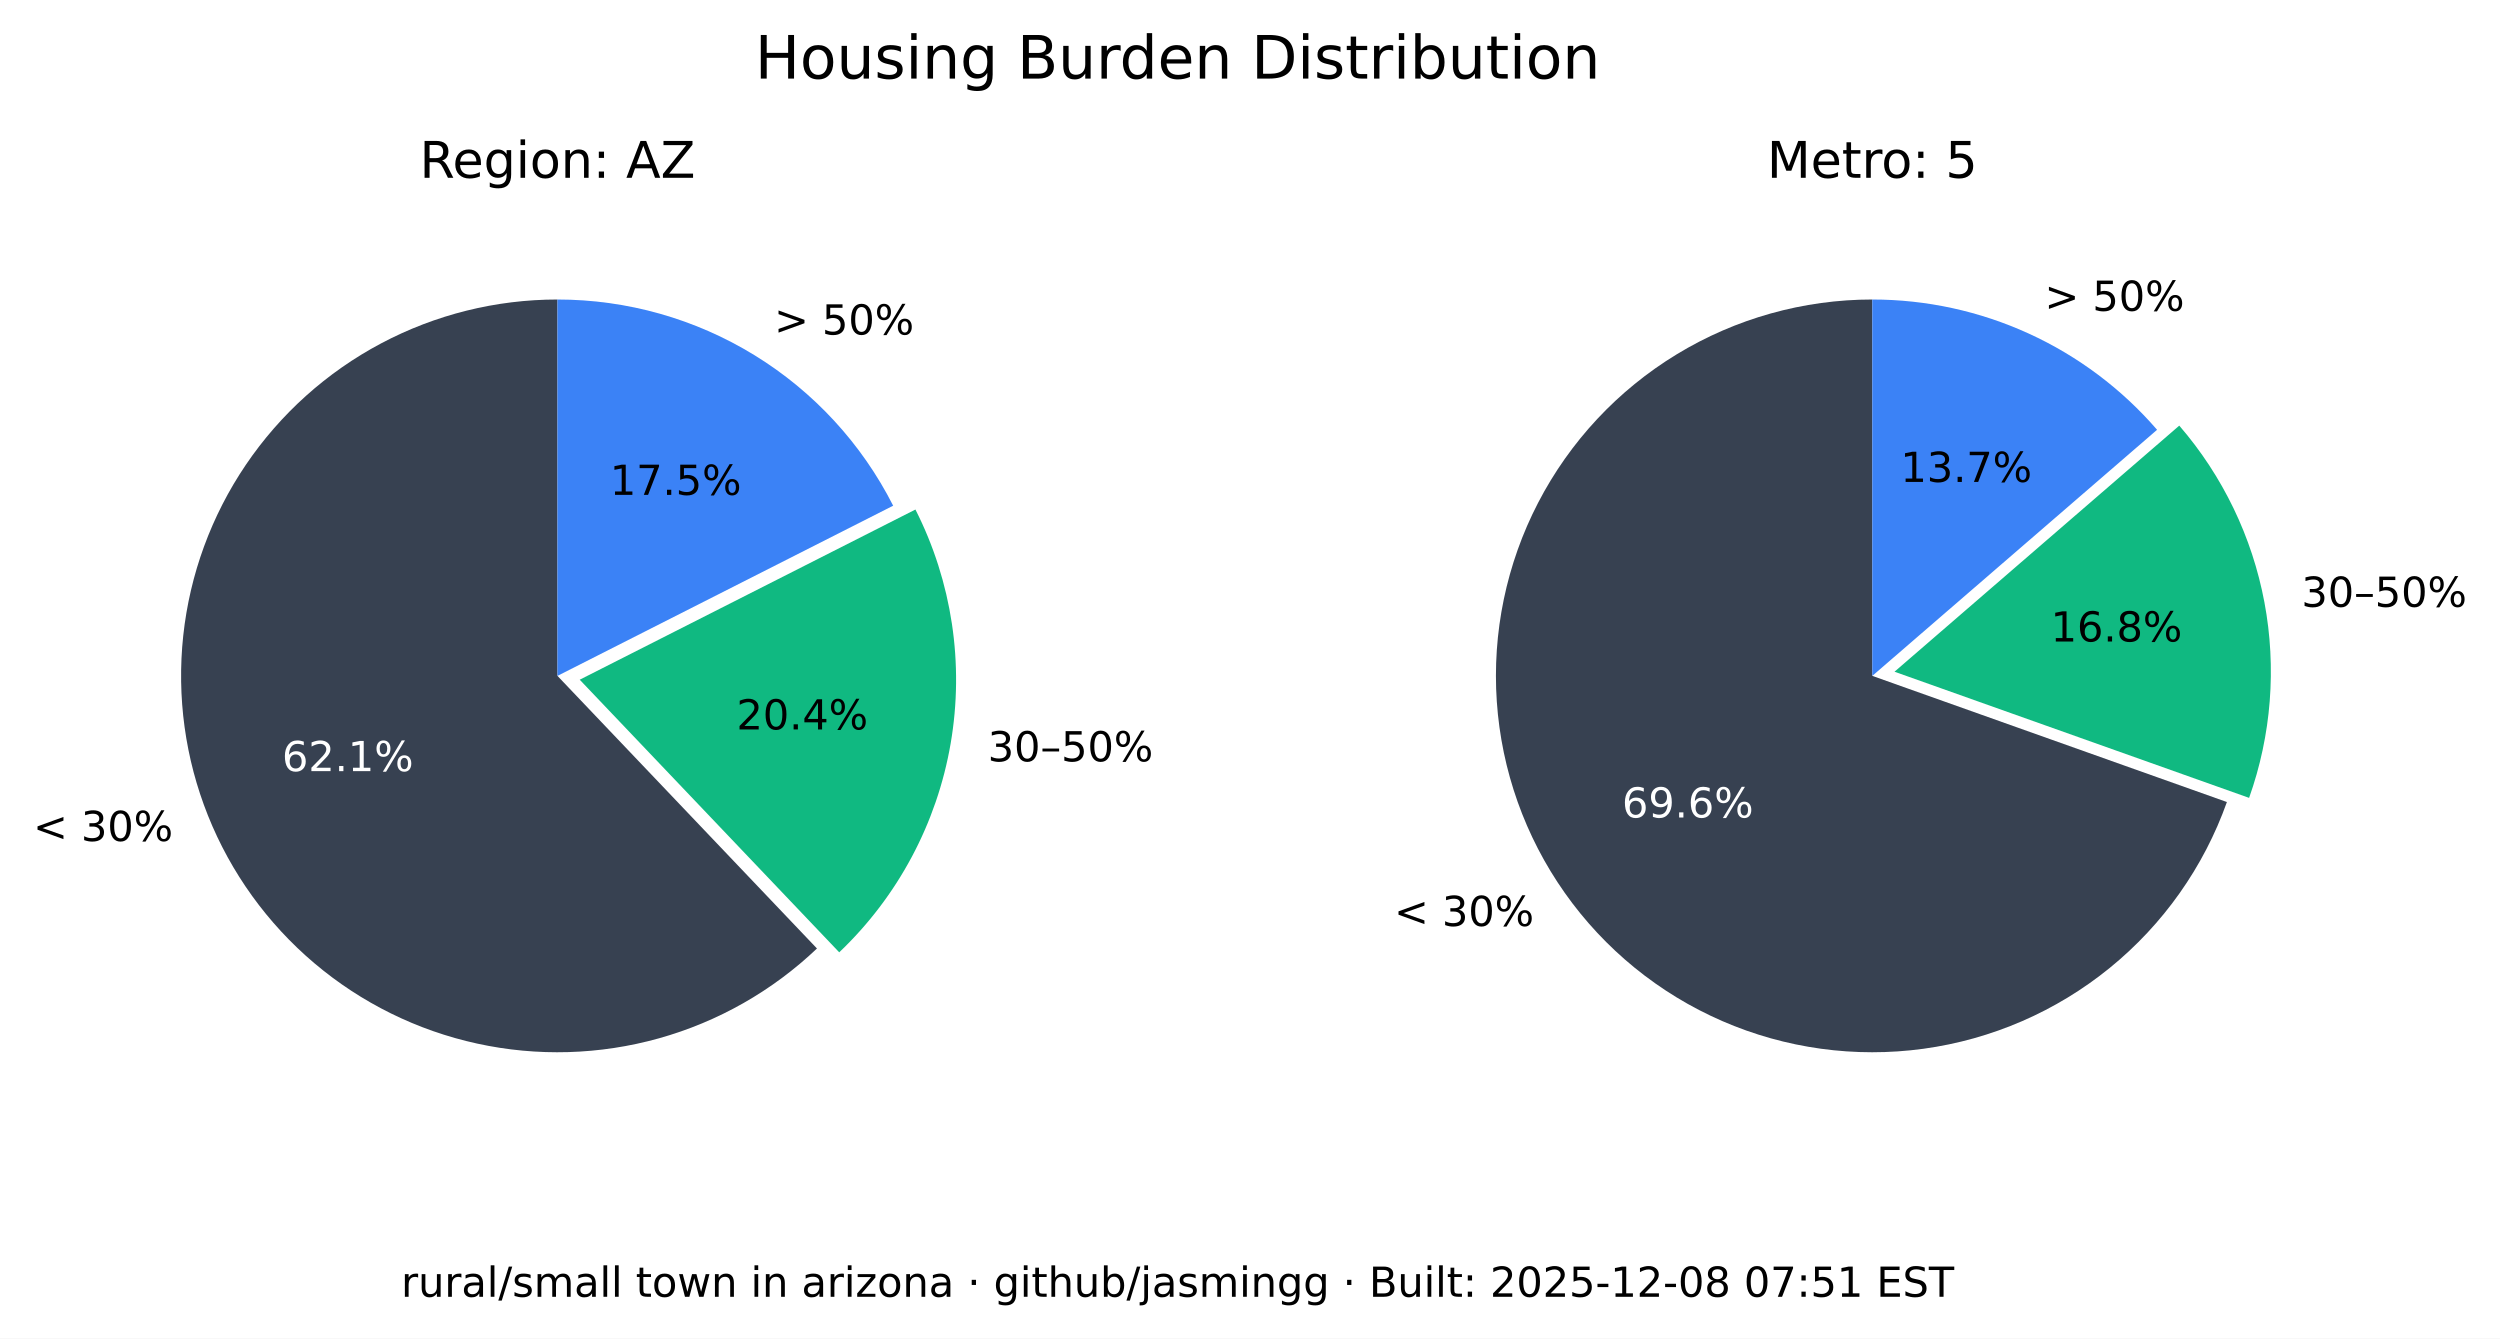
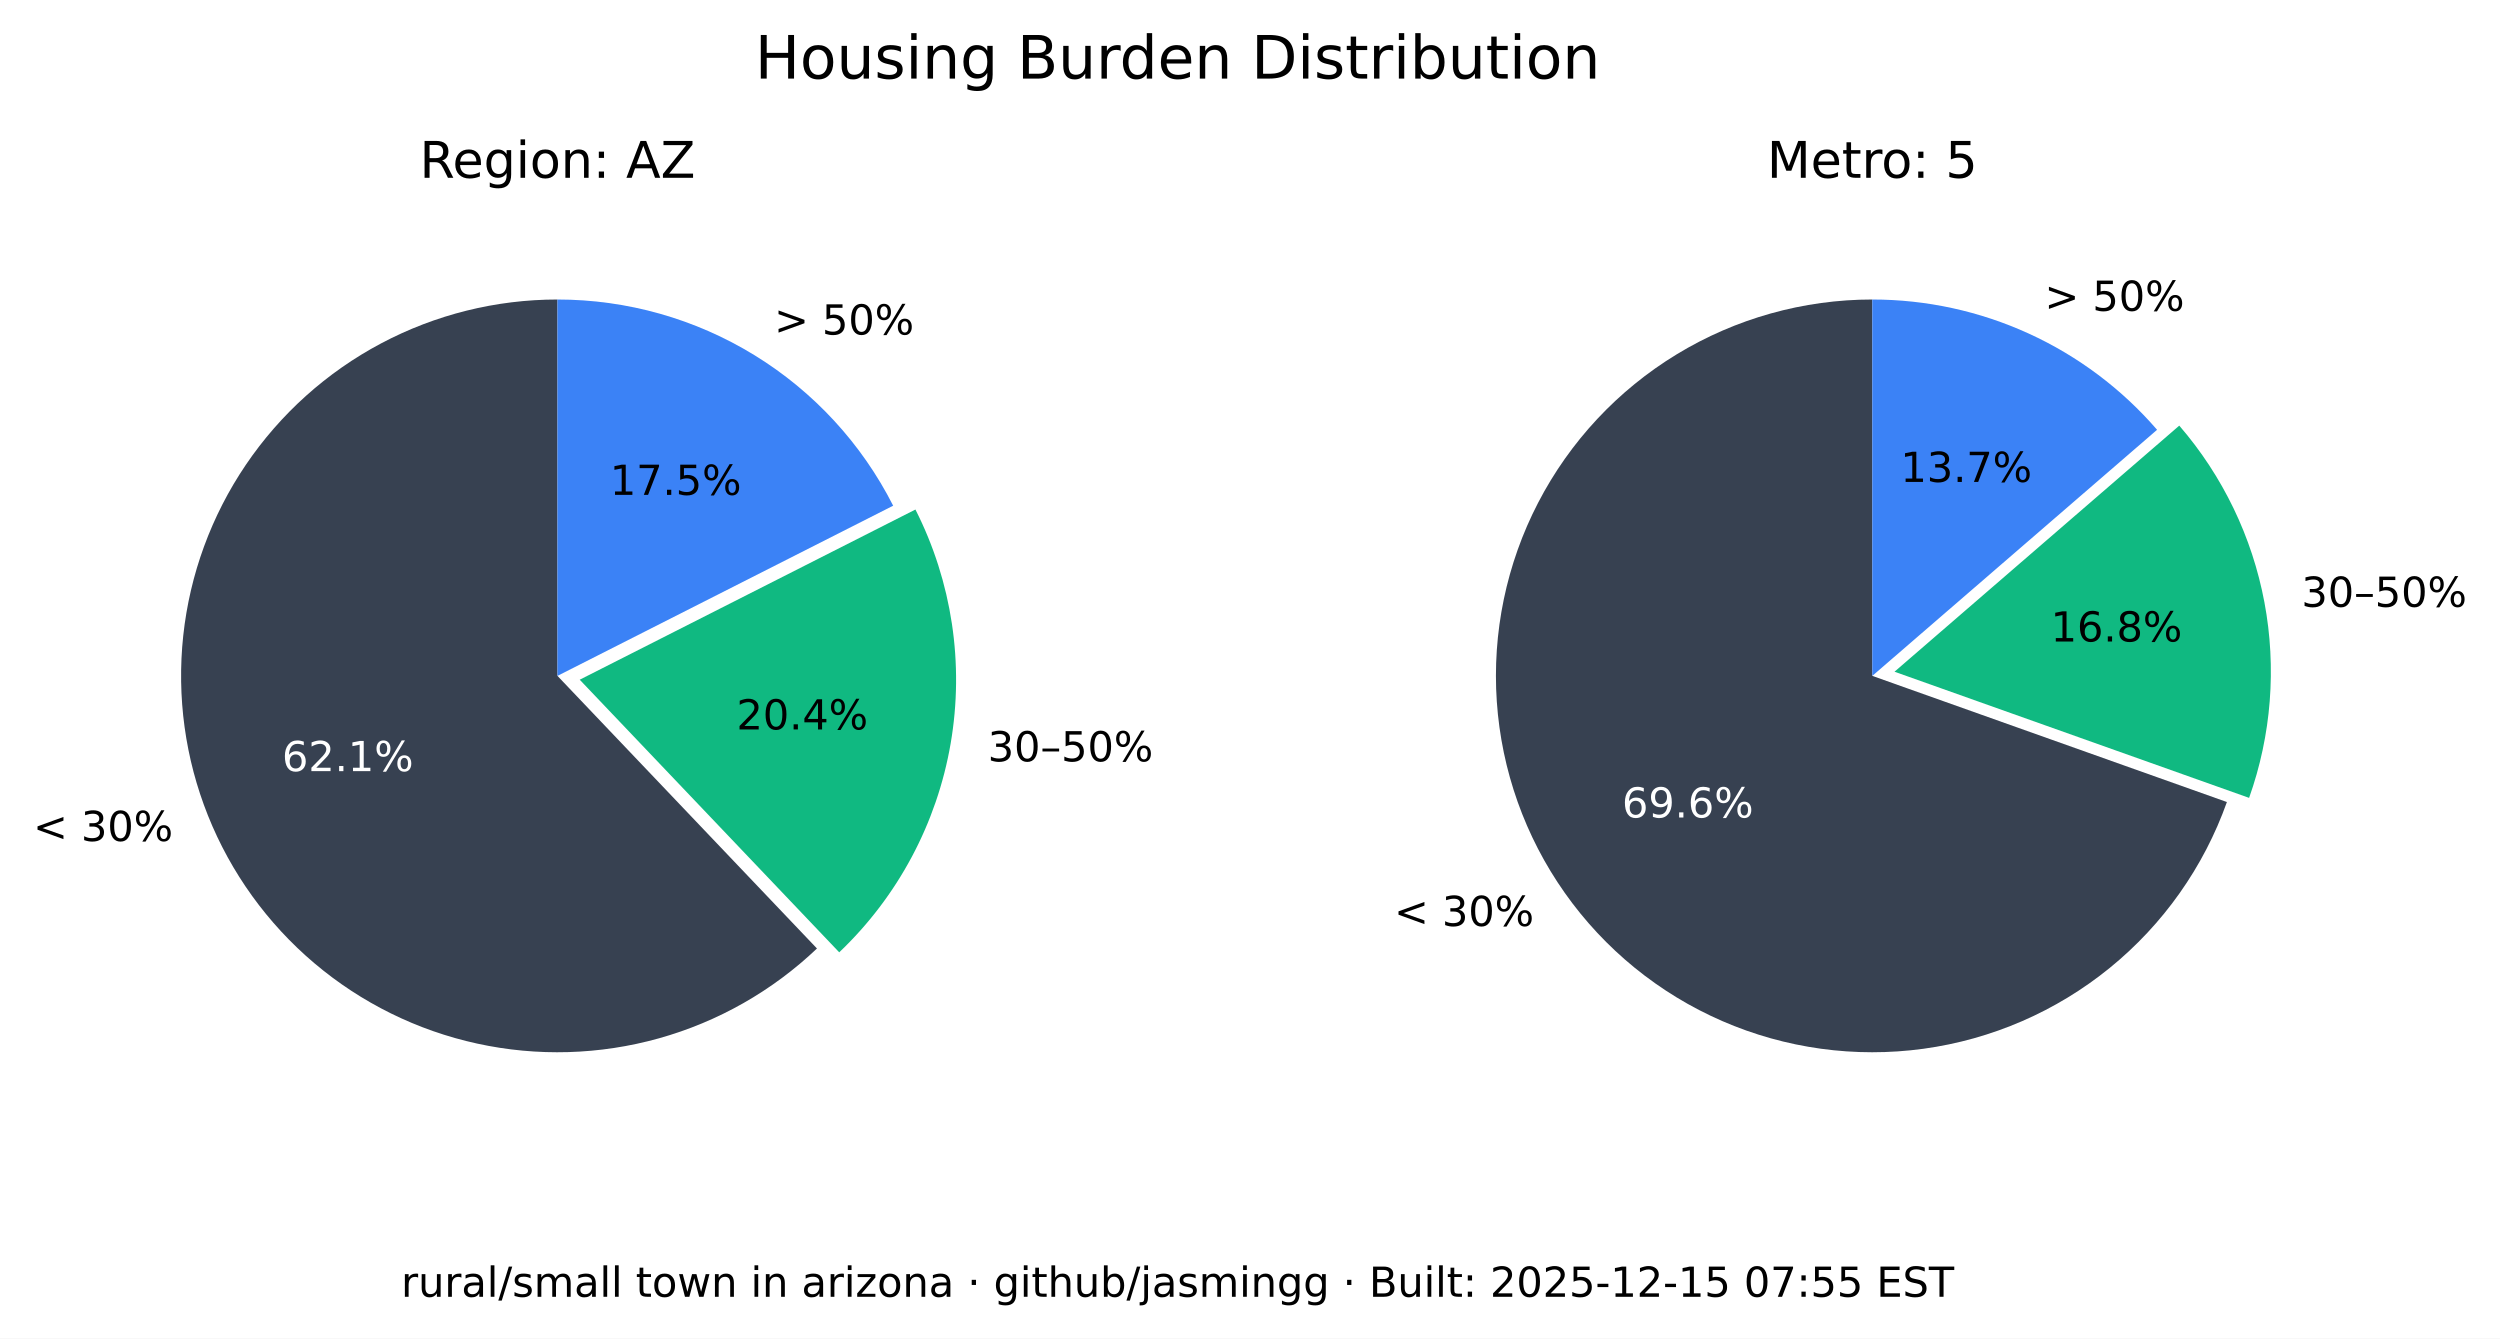
<svg xmlns="http://www.w3.org/2000/svg" xmlns:xlink="http://www.w3.org/1999/xlink" width="543.289pt" height="290.88pt" viewBox="0 0 543.289 290.88" version="1.1">
  <defs>
    <style type="text/css">*{stroke-linejoin: round; stroke-linecap: butt}</style>
  </defs>
  <g id="figure_1">
    <g id="patch_1">
      <path d="M 0 290.88  L 543.289 290.88  L 543.289 0  L 0 0  z " style="fill: #ffffff" />
    </g>
    <g id="axes_1">
      <g id="patch_2">
        <path d="M 121.146 65.088  C 107.781 65.088 94.618 68.364 82.812 74.628  C 71.006 80.891 60.913 89.955 53.419 101.021  C 45.926 112.088 41.258 124.824 39.825 138.112  C 38.393 151.4 40.238 164.838 45.2 177.248  C 50.163 189.657 58.092 200.664 68.291 209.3  C 78.49 217.937 90.653 223.943 103.711 226.792  C 116.768 229.641 130.327 229.247 143.197 225.643  C 156.067 222.04 167.86 215.337 177.54 206.122  L 121.146 146.88  z " style="fill: #374151" />
      </g>
      <g id="patch_3">
        <path d="M 182.377 206.954  C 195.114 194.829 203.607 178.914 206.59 161.583  C 209.572 144.253 206.887 126.414 198.936 110.729  L 125.982 147.712  z " style="fill: #10b981" />
      </g>
      <g id="patch_4">
        <path d="M 194.099 109.896  C 187.266 96.418 176.83 85.093 163.954 77.185  C 151.077 69.276 136.257 65.088 121.146 65.088  L 121.146 146.88  z " style="fill: #3b82f6" />
      </g>
      <g id="matplotlib.axis_1" />
      <g id="matplotlib.axis_2" />
      <g id="text_1">
        <g transform="translate(7.2 182.768) scale(0.09 -0.09)">
          <defs>
            <path id="DejaVuSans-3c" d="M 4684 3150  L 1459 2003  L 4684 863  L 4684 294  L 678 1747  L 678 2266  L 4684 3719  L 4684 3150  z " transform="scale(0.015625)" />
            <path id="DejaVuSans-20" transform="scale(0.015625)" />
            <path id="DejaVuSans-33" d="M 2597 2516  Q 3050 2419 3304 2112  Q 3559 1806 3559 1356  Q 3559 666 3084 287  Q 2609 -91 1734 -91  Q 1441 -91 1130 -33  Q 819 25 488 141  L 488 750  Q 750 597 1062 519  Q 1375 441 1716 441  Q 2309 441 2620 675  Q 2931 909 2931 1356  Q 2931 1769 2642 2001  Q 2353 2234 1838 2234  L 1294 2234  L 1294 2753  L 1863 2753  Q 2328 2753 2575 2939  Q 2822 3125 2822 3475  Q 2822 3834 2567 4026  Q 2313 4219 1838 4219  Q 1578 4219 1281 4162  Q 984 4106 628 3988  L 628 4550  Q 988 4650 1302 4700  Q 1616 4750 1894 4750  Q 2613 4750 3031 4423  Q 3450 4097 3450 3541  Q 3450 3153 3228 2886  Q 3006 2619 2597 2516  z " transform="scale(0.015625)" />
            <path id="DejaVuSans-30" d="M 2034 4250  Q 1547 4250 1301 3770  Q 1056 3291 1056 2328  Q 1056 1369 1301 889  Q 1547 409 2034 409  Q 2525 409 2770 889  Q 3016 1369 3016 2328  Q 3016 3291 2770 3770  Q 2525 4250 2034 4250  z M 2034 4750  Q 2819 4750 3233 4129  Q 3647 3509 3647 2328  Q 3647 1150 3233 529  Q 2819 -91 2034 -91  Q 1250 -91 836 529  Q 422 1150 422 2328  Q 422 3509 836 4129  Q 1250 4750 2034 4750  z " transform="scale(0.015625)" />
            <path id="DejaVuSans-25" d="M 4653 2053  Q 4381 2053 4226 1822  Q 4072 1591 4072 1178  Q 4072 772 4226 539  Q 4381 306 4653 306  Q 4919 306 5073 539  Q 5228 772 5228 1178  Q 5228 1588 5073 1820  Q 4919 2053 4653 2053  z M 4653 2450  Q 5147 2450 5437 2106  Q 5728 1763 5728 1178  Q 5728 594 5436 251  Q 5144 -91 4653 -91  Q 4153 -91 3862 251  Q 3572 594 3572 1178  Q 3572 1766 3864 2108  Q 4156 2450 4653 2450  z M 1428 4353  Q 1159 4353 1004 4120  Q 850 3888 850 3481  Q 850 3069 1003 2837  Q 1156 2606 1428 2606  Q 1700 2606 1854 2837  Q 2009 3069 2009 3481  Q 2009 3884 1853 4118  Q 1697 4353 1428 4353  z M 4250 4750  L 4750 4750  L 1831 -91  L 1331 -91  L 4250 4750  z M 1428 4750  Q 1922 4750 2215 4408  Q 2509 4066 2509 3481  Q 2509 2891 2217 2550  Q 1925 2209 1428 2209  Q 931 2209 642 2551  Q 353 2894 353 3481  Q 353 4063 643 4406  Q 934 4750 1428 4750  z " transform="scale(0.015625)" />
          </defs>
          <use xlink:href="#DejaVuSans-3c" />
          <use xlink:href="#DejaVuSans-20" x="83.789" />
          <use xlink:href="#DejaVuSans-33" x="115.576" />
          <use xlink:href="#DejaVuSans-30" x="179.199" />
          <use xlink:href="#DejaVuSans-25" x="242.822" />
        </g>
      </g>
      <g id="text_2">
        <g style="fill: #ffffff" transform="translate(61.28348 167.5841) scale(0.09 -0.09)">
          <defs>
            <path id="DejaVuSans-36" d="M 2113 2584  Q 1688 2584 1439 2293  Q 1191 2003 1191 1497  Q 1191 994 1439 701  Q 1688 409 2113 409  Q 2538 409 2786 701  Q 3034 994 3034 1497  Q 3034 2003 2786 2293  Q 2538 2584 2113 2584  z M 3366 4563  L 3366 3988  Q 3128 4100 2886 4159  Q 2644 4219 2406 4219  Q 1781 4219 1451 3797  Q 1122 3375 1075 2522  Q 1259 2794 1537 2939  Q 1816 3084 2150 3084  Q 2853 3084 3261 2657  Q 3669 2231 3669 1497  Q 3669 778 3244 343  Q 2819 -91 2113 -91  Q 1303 -91 875 529  Q 447 1150 447 2328  Q 447 3434 972 4092  Q 1497 4750 2381 4750  Q 2619 4750 2861 4703  Q 3103 4656 3366 4563  z " transform="scale(0.015625)" />
            <path id="DejaVuSans-32" d="M 1228 531  L 3431 531  L 3431 0  L 469 0  L 469 531  Q 828 903 1448 1529  Q 2069 2156 2228 2338  Q 2531 2678 2651 2914  Q 2772 3150 2772 3378  Q 2772 3750 2511 3984  Q 2250 4219 1831 4219  Q 1534 4219 1204 4116  Q 875 4013 500 3803  L 500 4441  Q 881 4594 1212 4672  Q 1544 4750 1819 4750  Q 2544 4750 2975 4387  Q 3406 4025 3406 3419  Q 3406 3131 3298 2873  Q 3191 2616 2906 2266  Q 2828 2175 2409 1742  Q 1991 1309 1228 531  z " transform="scale(0.015625)" />
            <path id="DejaVuSans-2e" d="M 684 794  L 1344 794  L 1344 0  L 684 0  L 684 794  z " transform="scale(0.015625)" />
            <path id="DejaVuSans-31" d="M 794 531  L 1825 531  L 1825 4091  L 703 3866  L 703 4441  L 1819 4666  L 2450 4666  L 2450 531  L 3481 531  L 3481 0  L 794 0  L 794 531  z " transform="scale(0.015625)" />
          </defs>
          <use xlink:href="#DejaVuSans-36" />
          <use xlink:href="#DejaVuSans-32" x="63.623" />
          <use xlink:href="#DejaVuSans-2e" x="127.246" />
          <use xlink:href="#DejaVuSans-31" x="159.033" />
          <use xlink:href="#DejaVuSans-25" x="222.656" />
        </g>
      </g>
      <g id="text_3">
        <g transform="translate(214.6504 165.4539) scale(0.09 -0.09)">
          <defs>
            <path id="DejaVuSans-2013" d="M 313 1978  L 2888 1978  L 2888 1528  L 313 1528  L 313 1978  z " transform="scale(0.015625)" />
            <path id="DejaVuSans-35" d="M 691 4666  L 3169 4666  L 3169 4134  L 1269 4134  L 1269 2991  Q 1406 3038 1543 3061  Q 1681 3084 1819 3084  Q 2600 3084 3056 2656  Q 3513 2228 3513 1497  Q 3513 744 3044 326  Q 2575 -91 1722 -91  Q 1428 -91 1123 -41  Q 819 9 494 109  L 494 744  Q 775 591 1075 516  Q 1375 441 1709 441  Q 2250 441 2565 725  Q 2881 1009 2881 1497  Q 2881 1984 2565 2268  Q 2250 2553 1709 2553  Q 1456 2553 1204 2497  Q 953 2441 691 2322  L 691 4666  z " transform="scale(0.015625)" />
          </defs>
          <use xlink:href="#DejaVuSans-33" />
          <use xlink:href="#DejaVuSans-30" x="63.623" />
          <use xlink:href="#DejaVuSans-2013" x="127.246" />
          <use xlink:href="#DejaVuSans-35" x="177.246" />
          <use xlink:href="#DejaVuSans-30" x="240.869" />
          <use xlink:href="#DejaVuSans-25" x="304.492" />
        </g>
      </g>
      <g id="text_4">
        <g transform="translate(160.0516 158.5184) scale(0.09 -0.09)">
          <defs>
            <path id="DejaVuSans-34" d="M 2419 4116  L 825 1625  L 2419 1625  L 2419 4116  z M 2253 4666  L 3047 4666  L 3047 1625  L 3713 1625  L 3713 1100  L 3047 1100  L 3047 0  L 2419 0  L 2419 1100  L 313 1100  L 313 1709  L 2253 4666  z " transform="scale(0.015625)" />
          </defs>
          <use xlink:href="#DejaVuSans-32" />
          <use xlink:href="#DejaVuSans-30" x="63.623" />
          <use xlink:href="#DejaVuSans-2e" x="127.246" />
          <use xlink:href="#DejaVuSans-34" x="159.033" />
          <use xlink:href="#DejaVuSans-25" x="222.656" />
        </g>
      </g>
      <g id="text_5">
        <g transform="translate(168.2343 72.6985) scale(0.09 -0.09)">
          <defs>
            <path id="DejaVuSans-3e" d="M 678 3150  L 678 3719  L 4684 2266  L 4684 1747  L 678 294  L 678 863  L 3897 2003  L 678 3150  z " transform="scale(0.015625)" />
          </defs>
          <use xlink:href="#DejaVuSans-3e" />
          <use xlink:href="#DejaVuSans-20" x="83.789" />
          <use xlink:href="#DejaVuSans-35" x="115.576" />
          <use xlink:href="#DejaVuSans-30" x="179.199" />
          <use xlink:href="#DejaVuSans-25" x="242.822" />
        </g>
      </g>
      <g id="text_6">
        <g transform="translate(132.5353 107.5462) scale(0.09 -0.09)">
          <defs>
            <path id="DejaVuSans-37" d="M 525 4666  L 3525 4666  L 3525 4397  L 1831 0  L 1172 0  L 2766 4134  L 525 4134  L 525 4666  z " transform="scale(0.015625)" />
          </defs>
          <use xlink:href="#DejaVuSans-31" />
          <use xlink:href="#DejaVuSans-37" x="63.623" />
          <use xlink:href="#DejaVuSans-2e" x="127.246" />
          <use xlink:href="#DejaVuSans-35" x="159.033" />
          <use xlink:href="#DejaVuSans-25" x="222.656" />
        </g>
      </g>
      <g id="text_7">
        <g transform="translate(91.18651 38.64) scale(0.11 -0.11)">
          <defs>
            <path id="DejaVuSans-52" d="M 2841 2188  Q 3044 2119 3236 1894  Q 3428 1669 3622 1275  L 4263 0  L 3584 0  L 2988 1197  Q 2756 1666 2539 1819  Q 2322 1972 1947 1972  L 1259 1972  L 1259 0  L 628 0  L 628 4666  L 2053 4666  Q 2853 4666 3247 4331  Q 3641 3997 3641 3322  Q 3641 2881 3436 2590  Q 3231 2300 2841 2188  z M 1259 4147  L 1259 2491  L 2053 2491  Q 2509 2491 2742 2702  Q 2975 2913 2975 3322  Q 2975 3731 2742 3939  Q 2509 4147 2053 4147  L 1259 4147  z " transform="scale(0.015625)" />
            <path id="DejaVuSans-65" d="M 3597 1894  L 3597 1613  L 953 1613  Q 991 1019 1311 708  Q 1631 397 2203 397  Q 2534 397 2845 478  Q 3156 559 3463 722  L 3463 178  Q 3153 47 2828 -22  Q 2503 -91 2169 -91  Q 1331 -91 842 396  Q 353 884 353 1716  Q 353 2575 817 3079  Q 1281 3584 2069 3584  Q 2775 3584 3186 3129  Q 3597 2675 3597 1894  z M 3022 2063  Q 3016 2534 2758 2815  Q 2500 3097 2075 3097  Q 1594 3097 1305 2825  Q 1016 2553 972 2059  L 3022 2063  z " transform="scale(0.015625)" />
            <path id="DejaVuSans-67" d="M 2906 1791  Q 2906 2416 2648 2759  Q 2391 3103 1925 3103  Q 1463 3103 1205 2759  Q 947 2416 947 1791  Q 947 1169 1205 825  Q 1463 481 1925 481  Q 2391 481 2648 825  Q 2906 1169 2906 1791  z M 3481 434  Q 3481 -459 3084 -895  Q 2688 -1331 1869 -1331  Q 1566 -1331 1297 -1286  Q 1028 -1241 775 -1147  L 775 -588  Q 1028 -725 1275 -790  Q 1522 -856 1778 -856  Q 2344 -856 2625 -561  Q 2906 -266 2906 331  L 2906 616  Q 2728 306 2450 153  Q 2172 0 1784 0  Q 1141 0 747 490  Q 353 981 353 1791  Q 353 2603 747 3093  Q 1141 3584 1784 3584  Q 2172 3584 2450 3431  Q 2728 3278 2906 2969  L 2906 3500  L 3481 3500  L 3481 434  z " transform="scale(0.015625)" />
            <path id="DejaVuSans-69" d="M 603 3500  L 1178 3500  L 1178 0  L 603 0  L 603 3500  z M 603 4863  L 1178 4863  L 1178 4134  L 603 4134  L 603 4863  z " transform="scale(0.015625)" />
            <path id="DejaVuSans-6f" d="M 1959 3097  Q 1497 3097 1228 2736  Q 959 2375 959 1747  Q 959 1119 1226 758  Q 1494 397 1959 397  Q 2419 397 2687 759  Q 2956 1122 2956 1747  Q 2956 2369 2687 2733  Q 2419 3097 1959 3097  z M 1959 3584  Q 2709 3584 3137 3096  Q 3566 2609 3566 1747  Q 3566 888 3137 398  Q 2709 -91 1959 -91  Q 1206 -91 779 398  Q 353 888 353 1747  Q 353 2609 779 3096  Q 1206 3584 1959 3584  z " transform="scale(0.015625)" />
            <path id="DejaVuSans-6e" d="M 3513 2113  L 3513 0  L 2938 0  L 2938 2094  Q 2938 2591 2744 2837  Q 2550 3084 2163 3084  Q 1697 3084 1428 2787  Q 1159 2491 1159 1978  L 1159 0  L 581 0  L 581 3500  L 1159 3500  L 1159 2956  Q 1366 3272 1645 3428  Q 1925 3584 2291 3584  Q 2894 3584 3203 3211  Q 3513 2838 3513 2113  z " transform="scale(0.015625)" />
            <path id="DejaVuSans-3a" d="M 750 794  L 1409 794  L 1409 0  L 750 0  L 750 794  z M 750 3309  L 1409 3309  L 1409 2516  L 750 2516  L 750 3309  z " transform="scale(0.015625)" />
            <path id="DejaVuSans-41" d="M 2188 4044  L 1331 1722  L 3047 1722  L 2188 4044  z M 1831 4666  L 2547 4666  L 4325 0  L 3669 0  L 3244 1197  L 1141 1197  L 716 0  L 50 0  L 1831 4666  z " transform="scale(0.015625)" />
            <path id="DejaVuSans-5a" d="M 359 4666  L 4025 4666  L 4025 4184  L 1075 531  L 4097 531  L 4097 0  L 288 0  L 288 481  L 3238 4134  L 359 4134  L 359 4666  z " transform="scale(0.015625)" />
          </defs>
          <use xlink:href="#DejaVuSans-52" />
          <use xlink:href="#DejaVuSans-65" x="64.982" />
          <use xlink:href="#DejaVuSans-67" x="126.506" />
          <use xlink:href="#DejaVuSans-69" x="189.982" />
          <use xlink:href="#DejaVuSans-6f" x="217.766" />
          <use xlink:href="#DejaVuSans-6e" x="278.947" />
          <use xlink:href="#DejaVuSans-3a" x="342.326" />
          <use xlink:href="#DejaVuSans-20" x="376.018" />
          <use xlink:href="#DejaVuSans-41" x="407.805" />
          <use xlink:href="#DejaVuSans-5a" x="476.213" />
        </g>
      </g>
    </g>
    <g id="axes_2">
      <g id="patch_5">
        <path d="M 406.881 65.088  C 391.894 65.088 377.191 69.207 364.385 76.994  C 351.58 84.78 341.158 95.938 334.262 109.245  C 327.366 122.551 324.258 137.5 325.279 152.452  C 326.3 167.404 331.411 181.792 340.051 194.037  C 348.692 206.283 360.535 215.921 374.28 221.894  C 388.025 227.868 403.151 229.95 417.999 227.913  C 432.847 225.876 446.853 219.796 458.481 210.341  C 470.109 200.886 478.918 188.415 483.941 174.295  L 406.881 146.88  z " style="fill: #374151" />
      </g>
      <g id="patch_6">
        <path d="M 488.765 173.39  C 493.61 159.769 494.759 145.104 492.094 130.894  C 489.428 116.685 483.042 103.433 473.589 92.495  L 411.704 145.975  z " style="fill: #10b981" />
      </g>
      <g id="patch_7">
        <path d="M 468.766 93.399  C 461.088 84.515 451.586 77.387 440.907 72.502  C 430.229 67.617 418.623 65.088 406.881 65.088  L 406.881 146.88  z " style="fill: #3b82f6" />
      </g>
      <g id="matplotlib.axis_3" />
      <g id="matplotlib.axis_4" />
      <g id="text_8">
        <g transform="translate(302.9626 201.2365) scale(0.09 -0.09)">
          <use xlink:href="#DejaVuSans-3c" />
          <use xlink:href="#DejaVuSans-20" x="83.789" />
          <use xlink:href="#DejaVuSans-33" x="115.576" />
          <use xlink:href="#DejaVuSans-30" x="179.199" />
          <use xlink:href="#DejaVuSans-25" x="242.822" />
        </g>
      </g>
      <g id="text_9">
        <g style="fill: #ffffff" transform="translate(352.4879 177.6578) scale(0.09 -0.09)">
          <defs>
            <path id="DejaVuSans-39" d="M 703 97  L 703 672  Q 941 559 1184 500  Q 1428 441 1663 441  Q 2288 441 2617 861  Q 2947 1281 2994 2138  Q 2813 1869 2534 1725  Q 2256 1581 1919 1581  Q 1219 1581 811 2004  Q 403 2428 403 3163  Q 403 3881 828 4315  Q 1253 4750 1959 4750  Q 2769 4750 3195 4129  Q 3622 3509 3622 2328  Q 3622 1225 3098 567  Q 2575 -91 1691 -91  Q 1453 -91 1209 -44  Q 966 3 703 97  z M 1959 2075  Q 2384 2075 2632 2365  Q 2881 2656 2881 3163  Q 2881 3666 2632 3958  Q 2384 4250 1959 4250  Q 1534 4250 1286 3958  Q 1038 3666 1038 3163  Q 1038 2656 1286 2365  Q 1534 2075 1959 2075  z " transform="scale(0.015625)" />
          </defs>
          <use xlink:href="#DejaVuSans-36" />
          <use xlink:href="#DejaVuSans-39" x="63.623" />
          <use xlink:href="#DejaVuSans-2e" x="127.246" />
          <use xlink:href="#DejaVuSans-36" x="159.033" />
          <use xlink:href="#DejaVuSans-25" x="222.656" />
        </g>
      </g>
      <g id="text_10">
        <g transform="translate(500.1325 131.8696) scale(0.09 -0.09)">
          <use xlink:href="#DejaVuSans-33" />
          <use xlink:href="#DejaVuSans-30" x="63.623" />
          <use xlink:href="#DejaVuSans-2013" x="127.246" />
          <use xlink:href="#DejaVuSans-35" x="177.246" />
          <use xlink:href="#DejaVuSans-30" x="240.869" />
          <use xlink:href="#DejaVuSans-25" x="304.492" />
        </g>
      </g>
      <g id="text_11">
        <g transform="translate(445.6425 139.4101) scale(0.09 -0.09)">
          <defs>
            <path id="DejaVuSans-38" d="M 2034 2216  Q 1584 2216 1326 1975  Q 1069 1734 1069 1313  Q 1069 891 1326 650  Q 1584 409 2034 409  Q 2484 409 2743 651  Q 3003 894 3003 1313  Q 3003 1734 2745 1975  Q 2488 2216 2034 2216  z M 1403 2484  Q 997 2584 770 2862  Q 544 3141 544 3541  Q 544 4100 942 4425  Q 1341 4750 2034 4750  Q 2731 4750 3128 4425  Q 3525 4100 3525 3541  Q 3525 3141 3298 2862  Q 3072 2584 2669 2484  Q 3125 2378 3379 2068  Q 3634 1759 3634 1313  Q 3634 634 3220 271  Q 2806 -91 2034 -91  Q 1263 -91 848 271  Q 434 634 434 1313  Q 434 1759 690 2068  Q 947 2378 1403 2484  z M 1172 3481  Q 1172 3119 1398 2916  Q 1625 2713 2034 2713  Q 2441 2713 2670 2916  Q 2900 3119 2900 3481  Q 2900 3844 2670 4047  Q 2441 4250 2034 4250  Q 1625 4250 1398 4047  Q 1172 3844 1172 3481  z " transform="scale(0.015625)" />
          </defs>
          <use xlink:href="#DejaVuSans-31" />
          <use xlink:href="#DejaVuSans-36" x="63.623" />
          <use xlink:href="#DejaVuSans-2e" x="127.246" />
          <use xlink:href="#DejaVuSans-38" x="159.033" />
          <use xlink:href="#DejaVuSans-25" x="222.656" />
        </g>
      </g>
      <g id="text_12">
        <g transform="translate(444.31 67.54747) scale(0.09 -0.09)">
          <use xlink:href="#DejaVuSans-3e" />
          <use xlink:href="#DejaVuSans-20" x="83.789" />
          <use xlink:href="#DejaVuSans-35" x="115.576" />
          <use xlink:href="#DejaVuSans-30" x="179.199" />
          <use xlink:href="#DejaVuSans-25" x="242.822" />
        </g>
      </g>
      <g id="text_13">
        <g transform="translate(413.0014 104.7365) scale(0.09 -0.09)">
          <use xlink:href="#DejaVuSans-31" />
          <use xlink:href="#DejaVuSans-33" x="63.623" />
          <use xlink:href="#DejaVuSans-2e" x="127.246" />
          <use xlink:href="#DejaVuSans-37" x="159.033" />
          <use xlink:href="#DejaVuSans-25" x="222.656" />
        </g>
      </g>
      <g id="text_14">
        <g transform="translate(383.9919 38.64) scale(0.11 -0.11)">
          <defs>
            <path id="DejaVuSans-4d" d="M 628 4666  L 1569 4666  L 2759 1491  L 3956 4666  L 4897 4666  L 4897 0  L 4281 0  L 4281 4097  L 3078 897  L 2444 897  L 1241 4097  L 1241 0  L 628 0  L 628 4666  z " transform="scale(0.015625)" />
            <path id="DejaVuSans-74" d="M 1172 4494  L 1172 3500  L 2356 3500  L 2356 3053  L 1172 3053  L 1172 1153  Q 1172 725 1289 603  Q 1406 481 1766 481  L 2356 481  L 2356 0  L 1766 0  Q 1100 0 847 248  Q 594 497 594 1153  L 594 3053  L 172 3053  L 172 3500  L 594 3500  L 594 4494  L 1172 4494  z " transform="scale(0.015625)" />
            <path id="DejaVuSans-72" d="M 2631 2963  Q 2534 3019 2420 3045  Q 2306 3072 2169 3072  Q 1681 3072 1420 2755  Q 1159 2438 1159 1844  L 1159 0  L 581 0  L 581 3500  L 1159 3500  L 1159 2956  Q 1341 3275 1631 3429  Q 1922 3584 2338 3584  Q 2397 3584 2469 3576  Q 2541 3569 2628 3553  L 2631 2963  z " transform="scale(0.015625)" />
          </defs>
          <use xlink:href="#DejaVuSans-4d" />
          <use xlink:href="#DejaVuSans-65" x="86.279" />
          <use xlink:href="#DejaVuSans-74" x="147.803" />
          <use xlink:href="#DejaVuSans-72" x="187.012" />
          <use xlink:href="#DejaVuSans-6f" x="225.875" />
          <use xlink:href="#DejaVuSans-3a" x="287.057" />
          <use xlink:href="#DejaVuSans-20" x="320.748" />
          <use xlink:href="#DejaVuSans-35" x="352.535" />
        </g>
      </g>
    </g>
    <g id="text_15">
      <g transform="translate(164.0571 17.07797) scale(0.13 -0.13)">
        <defs>
          <path id="DejaVuSans-48" d="M 628 4666  L 1259 4666  L 1259 2753  L 3553 2753  L 3553 4666  L 4184 4666  L 4184 0  L 3553 0  L 3553 2222  L 1259 2222  L 1259 0  L 628 0  L 628 4666  z " transform="scale(0.015625)" />
          <path id="DejaVuSans-75" d="M 544 1381  L 544 3500  L 1119 3500  L 1119 1403  Q 1119 906 1312 657  Q 1506 409 1894 409  Q 2359 409 2629 706  Q 2900 1003 2900 1516  L 2900 3500  L 3475 3500  L 3475 0  L 2900 0  L 2900 538  Q 2691 219 2414 64  Q 2138 -91 1772 -91  Q 1169 -91 856 284  Q 544 659 544 1381  z M 1991 3584  L 1991 3584  z " transform="scale(0.015625)" />
          <path id="DejaVuSans-73" d="M 2834 3397  L 2834 2853  Q 2591 2978 2328 3040  Q 2066 3103 1784 3103  Q 1356 3103 1142 2972  Q 928 2841 928 2578  Q 928 2378 1081 2264  Q 1234 2150 1697 2047  L 1894 2003  Q 2506 1872 2764 1633  Q 3022 1394 3022 966  Q 3022 478 2636 193  Q 2250 -91 1575 -91  Q 1294 -91 989 -36  Q 684 19 347 128  L 347 722  Q 666 556 975 473  Q 1284 391 1588 391  Q 1994 391 2212 530  Q 2431 669 2431 922  Q 2431 1156 2273 1281  Q 2116 1406 1581 1522  L 1381 1569  Q 847 1681 609 1914  Q 372 2147 372 2553  Q 372 3047 722 3315  Q 1072 3584 1716 3584  Q 2034 3584 2315 3537  Q 2597 3491 2834 3397  z " transform="scale(0.015625)" />
          <path id="DejaVuSans-42" d="M 1259 2228  L 1259 519  L 2272 519  Q 2781 519 3026 730  Q 3272 941 3272 1375  Q 3272 1813 3026 2020  Q 2781 2228 2272 2228  L 1259 2228  z M 1259 4147  L 1259 2741  L 2194 2741  Q 2656 2741 2882 2914  Q 3109 3088 3109 3444  Q 3109 3797 2882 3972  Q 2656 4147 2194 4147  L 1259 4147  z M 628 4666  L 2241 4666  Q 2963 4666 3353 4366  Q 3744 4066 3744 3513  Q 3744 3084 3544 2831  Q 3344 2578 2956 2516  Q 3422 2416 3680 2098  Q 3938 1781 3938 1306  Q 3938 681 3513 340  Q 3088 0 2303 0  L 628 0  L 628 4666  z " transform="scale(0.015625)" />
          <path id="DejaVuSans-64" d="M 2906 2969  L 2906 4863  L 3481 4863  L 3481 0  L 2906 0  L 2906 525  Q 2725 213 2448 61  Q 2172 -91 1784 -91  Q 1150 -91 751 415  Q 353 922 353 1747  Q 353 2572 751 3078  Q 1150 3584 1784 3584  Q 2172 3584 2448 3432  Q 2725 3281 2906 2969  z M 947 1747  Q 947 1113 1208 752  Q 1469 391 1925 391  Q 2381 391 2643 752  Q 2906 1113 2906 1747  Q 2906 2381 2643 2742  Q 2381 3103 1925 3103  Q 1469 3103 1208 2742  Q 947 2381 947 1747  z " transform="scale(0.015625)" />
          <path id="DejaVuSans-44" d="M 1259 4147  L 1259 519  L 2022 519  Q 2988 519 3436 956  Q 3884 1394 3884 2338  Q 3884 3275 3436 3711  Q 2988 4147 2022 4147  L 1259 4147  z M 628 4666  L 1925 4666  Q 3281 4666 3915 4102  Q 4550 3538 4550 2338  Q 4550 1131 3912 565  Q 3275 0 1925 0  L 628 0  L 628 4666  z " transform="scale(0.015625)" />
          <path id="DejaVuSans-62" d="M 3116 1747  Q 3116 2381 2855 2742  Q 2594 3103 2138 3103  Q 1681 3103 1420 2742  Q 1159 2381 1159 1747  Q 1159 1113 1420 752  Q 1681 391 2138 391  Q 2594 391 2855 752  Q 3116 1113 3116 1747  z M 1159 2969  Q 1341 3281 1617 3432  Q 1894 3584 2278 3584  Q 2916 3584 3314 3078  Q 3713 2572 3713 1747  Q 3713 922 3314 415  Q 2916 -91 2278 -91  Q 1894 -91 1617 61  Q 1341 213 1159 525  L 1159 0  L 581 0  L 581 4863  L 1159 4863  L 1159 2969  z " transform="scale(0.015625)" />
        </defs>
        <use xlink:href="#DejaVuSans-48" />
        <use xlink:href="#DejaVuSans-6f" x="75.195" />
        <use xlink:href="#DejaVuSans-75" x="136.377" />
        <use xlink:href="#DejaVuSans-73" x="199.756" />
        <use xlink:href="#DejaVuSans-69" x="251.855" />
        <use xlink:href="#DejaVuSans-6e" x="279.639" />
        <use xlink:href="#DejaVuSans-67" x="343.018" />
        <use xlink:href="#DejaVuSans-20" x="406.494" />
        <use xlink:href="#DejaVuSans-42" x="438.281" />
        <use xlink:href="#DejaVuSans-75" x="506.885" />
        <use xlink:href="#DejaVuSans-72" x="570.264" />
        <use xlink:href="#DejaVuSans-64" x="609.627" />
        <use xlink:href="#DejaVuSans-65" x="673.104" />
        <use xlink:href="#DejaVuSans-6e" x="734.627" />
        <use xlink:href="#DejaVuSans-20" x="798.006" />
        <use xlink:href="#DejaVuSans-44" x="829.793" />
        <use xlink:href="#DejaVuSans-69" x="906.795" />
        <use xlink:href="#DejaVuSans-73" x="934.578" />
        <use xlink:href="#DejaVuSans-74" x="986.678" />
        <use xlink:href="#DejaVuSans-72" x="1025.887" />
        <use xlink:href="#DejaVuSans-69" x="1067" />
        <use xlink:href="#DejaVuSans-62" x="1094.783" />
        <use xlink:href="#DejaVuSans-75" x="1158.26" />
        <use xlink:href="#DejaVuSans-74" x="1221.639" />
        <use xlink:href="#DejaVuSans-69" x="1260.848" />
        <use xlink:href="#DejaVuSans-6f" x="1288.631" />
        <use xlink:href="#DejaVuSans-6e" x="1349.812" />
      </g>
    </g>
    <g id="text_16">
      <g transform="translate(87.16891 281.8083) scale(0.09 -0.09)">
        <defs>
          <path id="DejaVuSans-61" d="M 2194 1759  Q 1497 1759 1228 1600  Q 959 1441 959 1056  Q 959 750 1161 570  Q 1363 391 1709 391  Q 2188 391 2477 730  Q 2766 1069 2766 1631  L 2766 1759  L 2194 1759  z M 3341 1997  L 3341 0  L 2766 0  L 2766 531  Q 2569 213 2275 61  Q 1981 -91 1556 -91  Q 1019 -91 701 211  Q 384 513 384 1019  Q 384 1609 779 1909  Q 1175 2209 1959 2209  L 2766 2209  L 2766 2266  Q 2766 2663 2505 2880  Q 2244 3097 1772 3097  Q 1472 3097 1187 3025  Q 903 2953 641 2809  L 641 3341  Q 956 3463 1253 3523  Q 1550 3584 1831 3584  Q 2591 3584 2966 3190  Q 3341 2797 3341 1997  z " transform="scale(0.015625)" />
          <path id="DejaVuSans-6c" d="M 603 4863  L 1178 4863  L 1178 0  L 603 0  L 603 4863  z " transform="scale(0.015625)" />
          <path id="DejaVuSans-2f" d="M 1625 4666  L 2156 4666  L 531 -594  L 0 -594  L 1625 4666  z " transform="scale(0.015625)" />
          <path id="DejaVuSans-6d" d="M 3328 2828  Q 3544 3216 3844 3400  Q 4144 3584 4550 3584  Q 5097 3584 5394 3201  Q 5691 2819 5691 2113  L 5691 0  L 5113 0  L 5113 2094  Q 5113 2597 4934 2840  Q 4756 3084 4391 3084  Q 3944 3084 3684 2787  Q 3425 2491 3425 1978  L 3425 0  L 2847 0  L 2847 2094  Q 2847 2600 2669 2842  Q 2491 3084 2119 3084  Q 1678 3084 1418 2786  Q 1159 2488 1159 1978  L 1159 0  L 581 0  L 581 3500  L 1159 3500  L 1159 2956  Q 1356 3278 1631 3431  Q 1906 3584 2284 3584  Q 2666 3584 2933 3390  Q 3200 3197 3328 2828  z " transform="scale(0.015625)" />
          <path id="DejaVuSans-77" d="M 269 3500  L 844 3500  L 1563 769  L 2278 3500  L 2956 3500  L 3675 769  L 4391 3500  L 4966 3500  L 4050 0  L 3372 0  L 2619 2869  L 1863 0  L 1184 0  L 269 3500  z " transform="scale(0.015625)" />
          <path id="DejaVuSans-7a" d="M 353 3500  L 3084 3500  L 3084 2975  L 922 459  L 3084 459  L 3084 0  L 275 0  L 275 525  L 2438 3041  L 353 3041  L 353 3500  z " transform="scale(0.015625)" />
          <path id="DejaVuSans-b7" d="M 684 2619  L 1344 2619  L 1344 1825  L 684 1825  L 684 2619  z " transform="scale(0.015625)" />
          <path id="DejaVuSans-68" d="M 3513 2113  L 3513 0  L 2938 0  L 2938 2094  Q 2938 2591 2744 2837  Q 2550 3084 2163 3084  Q 1697 3084 1428 2787  Q 1159 2491 1159 1978  L 1159 0  L 581 0  L 581 4863  L 1159 4863  L 1159 2956  Q 1366 3272 1645 3428  Q 1925 3584 2291 3584  Q 2894 3584 3203 3211  Q 3513 2838 3513 2113  z " transform="scale(0.015625)" />
          <path id="DejaVuSans-6a" d="M 603 3500  L 1178 3500  L 1178 -63  Q 1178 -731 923 -1031  Q 669 -1331 103 -1331  L -116 -1331  L -116 -844  L 38 -844  Q 366 -844 484 -692  Q 603 -541 603 -63  L 603 3500  z M 603 4863  L 1178 4863  L 1178 4134  L 603 4134  L 603 4863  z " transform="scale(0.015625)" />
          <path id="DejaVuSans-2d" d="M 313 2009  L 1997 2009  L 1997 1497  L 313 1497  L 313 2009  z " transform="scale(0.015625)" />
          <path id="DejaVuSans-45" d="M 628 4666  L 3578 4666  L 3578 4134  L 1259 4134  L 1259 2753  L 3481 2753  L 3481 2222  L 1259 2222  L 1259 531  L 3634 531  L 3634 0  L 628 0  L 628 4666  z " transform="scale(0.015625)" />
          <path id="DejaVuSans-53" d="M 3425 4513  L 3425 3897  Q 3066 4069 2747 4153  Q 2428 4238 2131 4238  Q 1616 4238 1336 4038  Q 1056 3838 1056 3469  Q 1056 3159 1242 3001  Q 1428 2844 1947 2747  L 2328 2669  Q 3034 2534 3370 2195  Q 3706 1856 3706 1288  Q 3706 609 3251 259  Q 2797 -91 1919 -91  Q 1588 -91 1214 -16  Q 841 59 441 206  L 441 856  Q 825 641 1194 531  Q 1563 422 1919 422  Q 2459 422 2753 634  Q 3047 847 3047 1241  Q 3047 1584 2836 1778  Q 2625 1972 2144 2069  L 1759 2144  Q 1053 2284 737 2584  Q 422 2884 422 3419  Q 422 4038 858 4394  Q 1294 4750 2059 4750  Q 2388 4750 2728 4690  Q 3069 4631 3425 4513  z " transform="scale(0.015625)" />
          <path id="DejaVuSans-54" d="M -19 4666  L 3928 4666  L 3928 4134  L 2272 4134  L 2272 0  L 1638 0  L 1638 4134  L -19 4134  L -19 4666  z " transform="scale(0.015625)" />
        </defs>
        <use xlink:href="#DejaVuSans-72" />
        <use xlink:href="#DejaVuSans-75" x="41.113" />
        <use xlink:href="#DejaVuSans-72" x="104.492" />
        <use xlink:href="#DejaVuSans-61" x="145.605" />
        <use xlink:href="#DejaVuSans-6c" x="206.885" />
        <use xlink:href="#DejaVuSans-2f" x="234.668" />
        <use xlink:href="#DejaVuSans-73" x="268.359" />
        <use xlink:href="#DejaVuSans-6d" x="320.459" />
        <use xlink:href="#DejaVuSans-61" x="417.871" />
        <use xlink:href="#DejaVuSans-6c" x="479.15" />
        <use xlink:href="#DejaVuSans-6c" x="506.934" />
        <use xlink:href="#DejaVuSans-20" x="534.717" />
        <use xlink:href="#DejaVuSans-74" x="566.504" />
        <use xlink:href="#DejaVuSans-6f" x="605.713" />
        <use xlink:href="#DejaVuSans-77" x="666.895" />
        <use xlink:href="#DejaVuSans-6e" x="748.682" />
        <use xlink:href="#DejaVuSans-20" x="812.061" />
        <use xlink:href="#DejaVuSans-69" x="843.848" />
        <use xlink:href="#DejaVuSans-6e" x="871.631" />
        <use xlink:href="#DejaVuSans-20" x="935.01" />
        <use xlink:href="#DejaVuSans-61" x="966.797" />
        <use xlink:href="#DejaVuSans-72" x="1028.076" />
        <use xlink:href="#DejaVuSans-69" x="1069.189" />
        <use xlink:href="#DejaVuSans-7a" x="1096.973" />
        <use xlink:href="#DejaVuSans-6f" x="1149.463" />
        <use xlink:href="#DejaVuSans-6e" x="1210.645" />
        <use xlink:href="#DejaVuSans-61" x="1274.023" />
        <use xlink:href="#DejaVuSans-20" x="1335.303" />
        <use xlink:href="#DejaVuSans-b7" x="1367.09" />
        <use xlink:href="#DejaVuSans-20" x="1398.877" />
        <use xlink:href="#DejaVuSans-67" x="1430.664" />
        <use xlink:href="#DejaVuSans-69" x="1494.141" />
        <use xlink:href="#DejaVuSans-74" x="1521.924" />
        <use xlink:href="#DejaVuSans-68" x="1561.133" />
        <use xlink:href="#DejaVuSans-75" x="1624.512" />
        <use xlink:href="#DejaVuSans-62" x="1687.891" />
        <use xlink:href="#DejaVuSans-2f" x="1751.367" />
        <use xlink:href="#DejaVuSans-6a" x="1785.059" />
        <use xlink:href="#DejaVuSans-61" x="1812.842" />
        <use xlink:href="#DejaVuSans-73" x="1874.121" />
        <use xlink:href="#DejaVuSans-6d" x="1926.221" />
        <use xlink:href="#DejaVuSans-69" x="2023.633" />
        <use xlink:href="#DejaVuSans-6e" x="2051.416" />
        <use xlink:href="#DejaVuSans-67" x="2114.795" />
        <use xlink:href="#DejaVuSans-67" x="2178.271" />
        <use xlink:href="#DejaVuSans-20" x="2241.748" />
        <use xlink:href="#DejaVuSans-b7" x="2273.535" />
        <use xlink:href="#DejaVuSans-20" x="2305.322" />
        <use xlink:href="#DejaVuSans-42" x="2337.109" />
        <use xlink:href="#DejaVuSans-75" x="2405.713" />
        <use xlink:href="#DejaVuSans-69" x="2469.092" />
        <use xlink:href="#DejaVuSans-6c" x="2496.875" />
        <use xlink:href="#DejaVuSans-74" x="2524.658" />
        <use xlink:href="#DejaVuSans-3a" x="2563.867" />
        <use xlink:href="#DejaVuSans-20" x="2597.559" />
        <use xlink:href="#DejaVuSans-32" x="2629.346" />
        <use xlink:href="#DejaVuSans-30" x="2692.969" />
        <use xlink:href="#DejaVuSans-32" x="2756.592" />
        <use xlink:href="#DejaVuSans-35" x="2820.215" />
        <use xlink:href="#DejaVuSans-2d" x="2883.838" />
        <use xlink:href="#DejaVuSans-31" x="2919.922" />
        <use xlink:href="#DejaVuSans-32" x="2983.545" />
        <use xlink:href="#DejaVuSans-2d" x="3047.168" />
-         <use xlink:href="#DejaVuSans-30" x="3083.252" />
-         <use xlink:href="#DejaVuSans-38" x="3146.875" />
+         <use xlink:href="#DejaVuSans-31" x="3083.252" />
+         <use xlink:href="#DejaVuSans-35" x="3146.875" />
        <use xlink:href="#DejaVuSans-20" x="3210.498" />
        <use xlink:href="#DejaVuSans-30" x="3242.285" />
        <use xlink:href="#DejaVuSans-37" x="3305.908" />
        <use xlink:href="#DejaVuSans-3a" x="3369.531" />
        <use xlink:href="#DejaVuSans-35" x="3403.223" />
-         <use xlink:href="#DejaVuSans-31" x="3466.846" />
+         <use xlink:href="#DejaVuSans-35" x="3466.846" />
        <use xlink:href="#DejaVuSans-20" x="3530.469" />
        <use xlink:href="#DejaVuSans-45" x="3562.256" />
        <use xlink:href="#DejaVuSans-53" x="3625.439" />
        <use xlink:href="#DejaVuSans-54" x="3688.916" />
      </g>
    </g>
  </g>
</svg>
